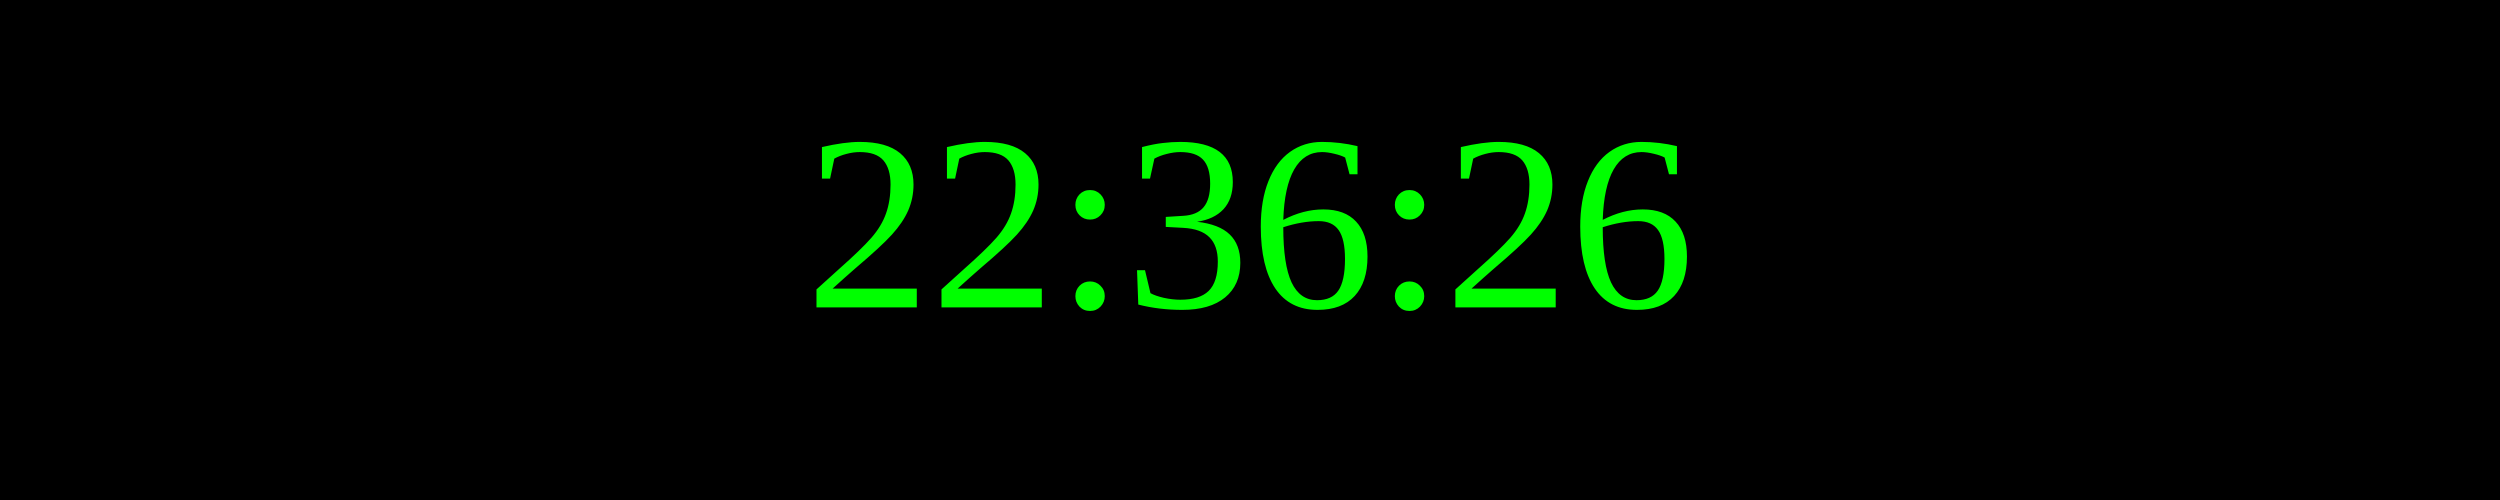
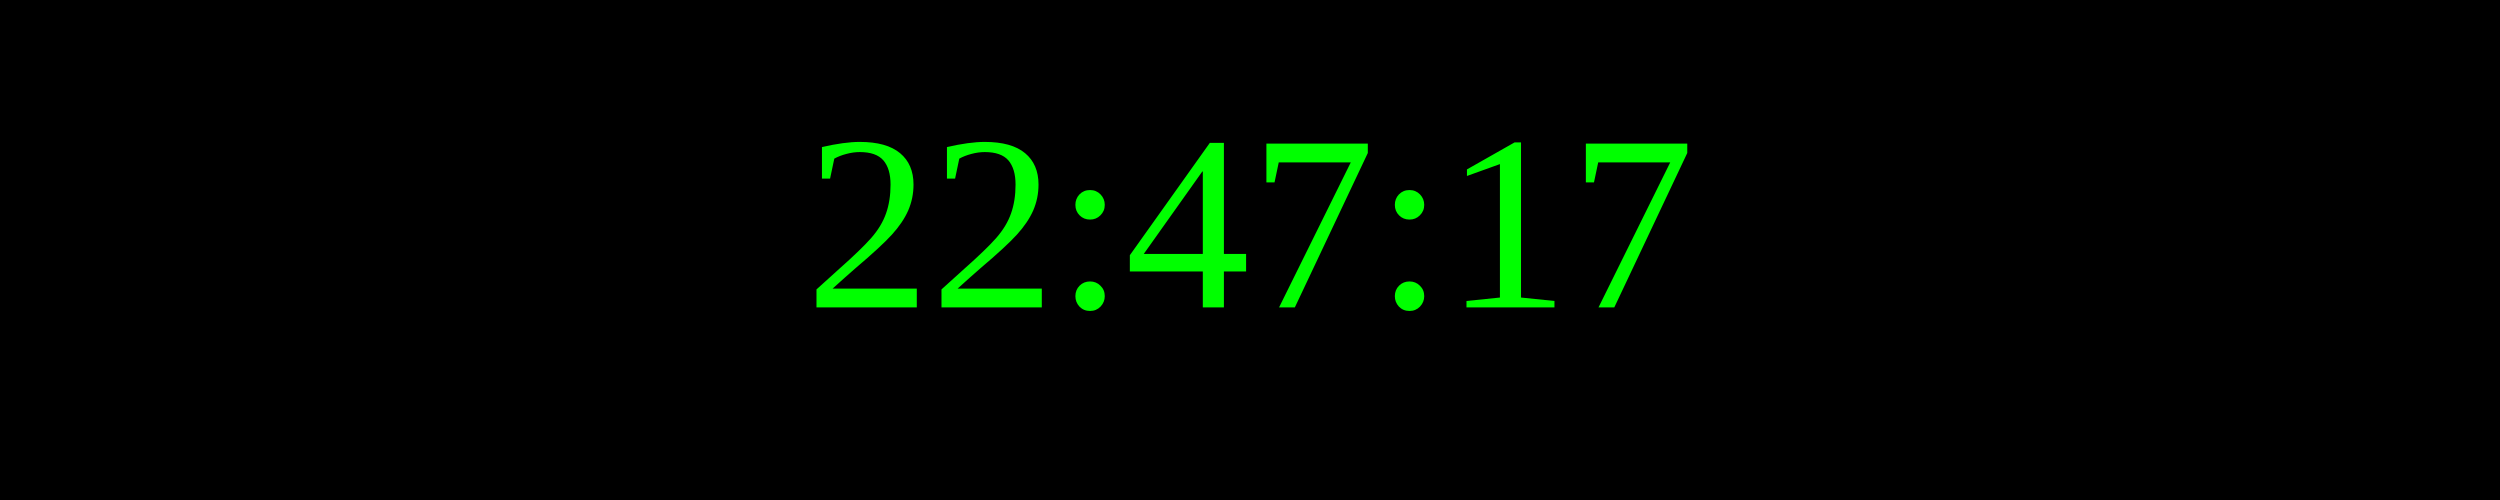
<svg xmlns="http://www.w3.org/2000/svg" width="250" height="50">
  <rect width="100%" height="100%" fill="black" />
  <text x="50%" y="50%" font-size="25" fill="lime" text-anchor="middle" dominant-baseline="middle">
- 22:36:26
+ 22:47:17
</text>
</svg>
